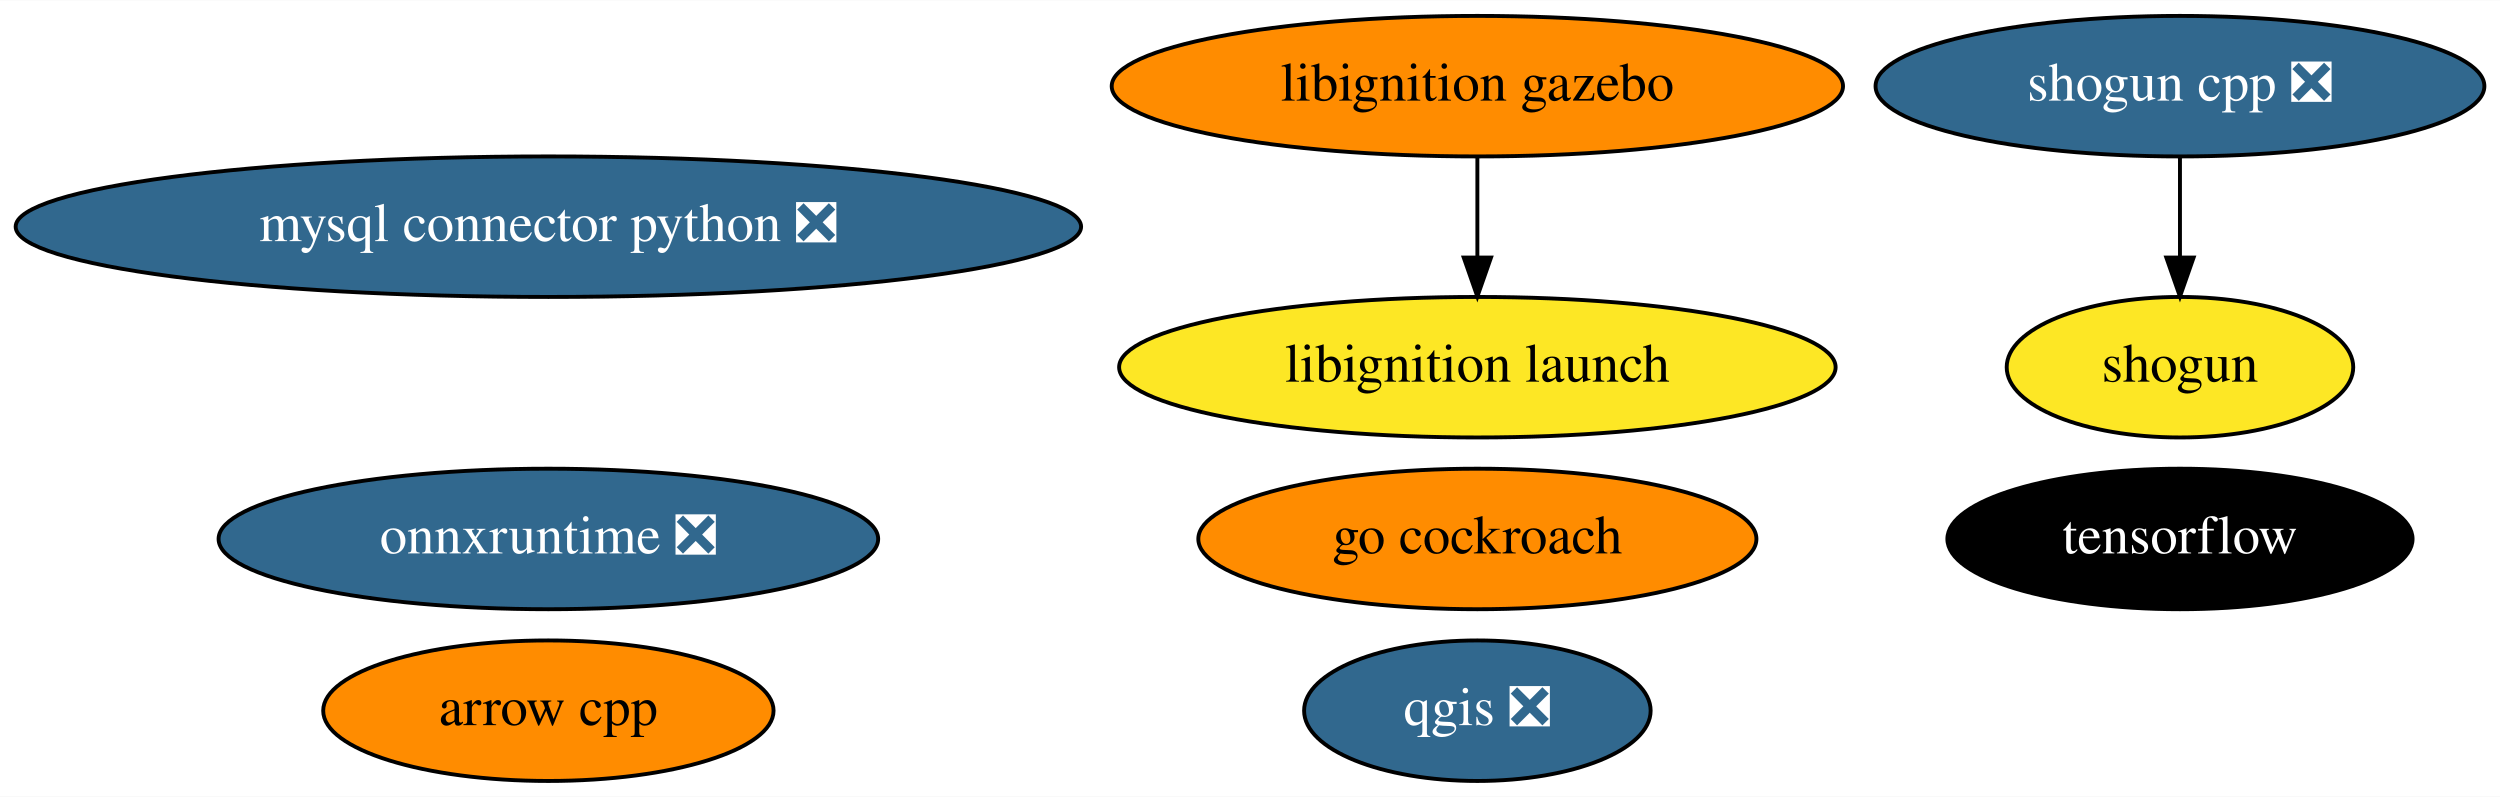
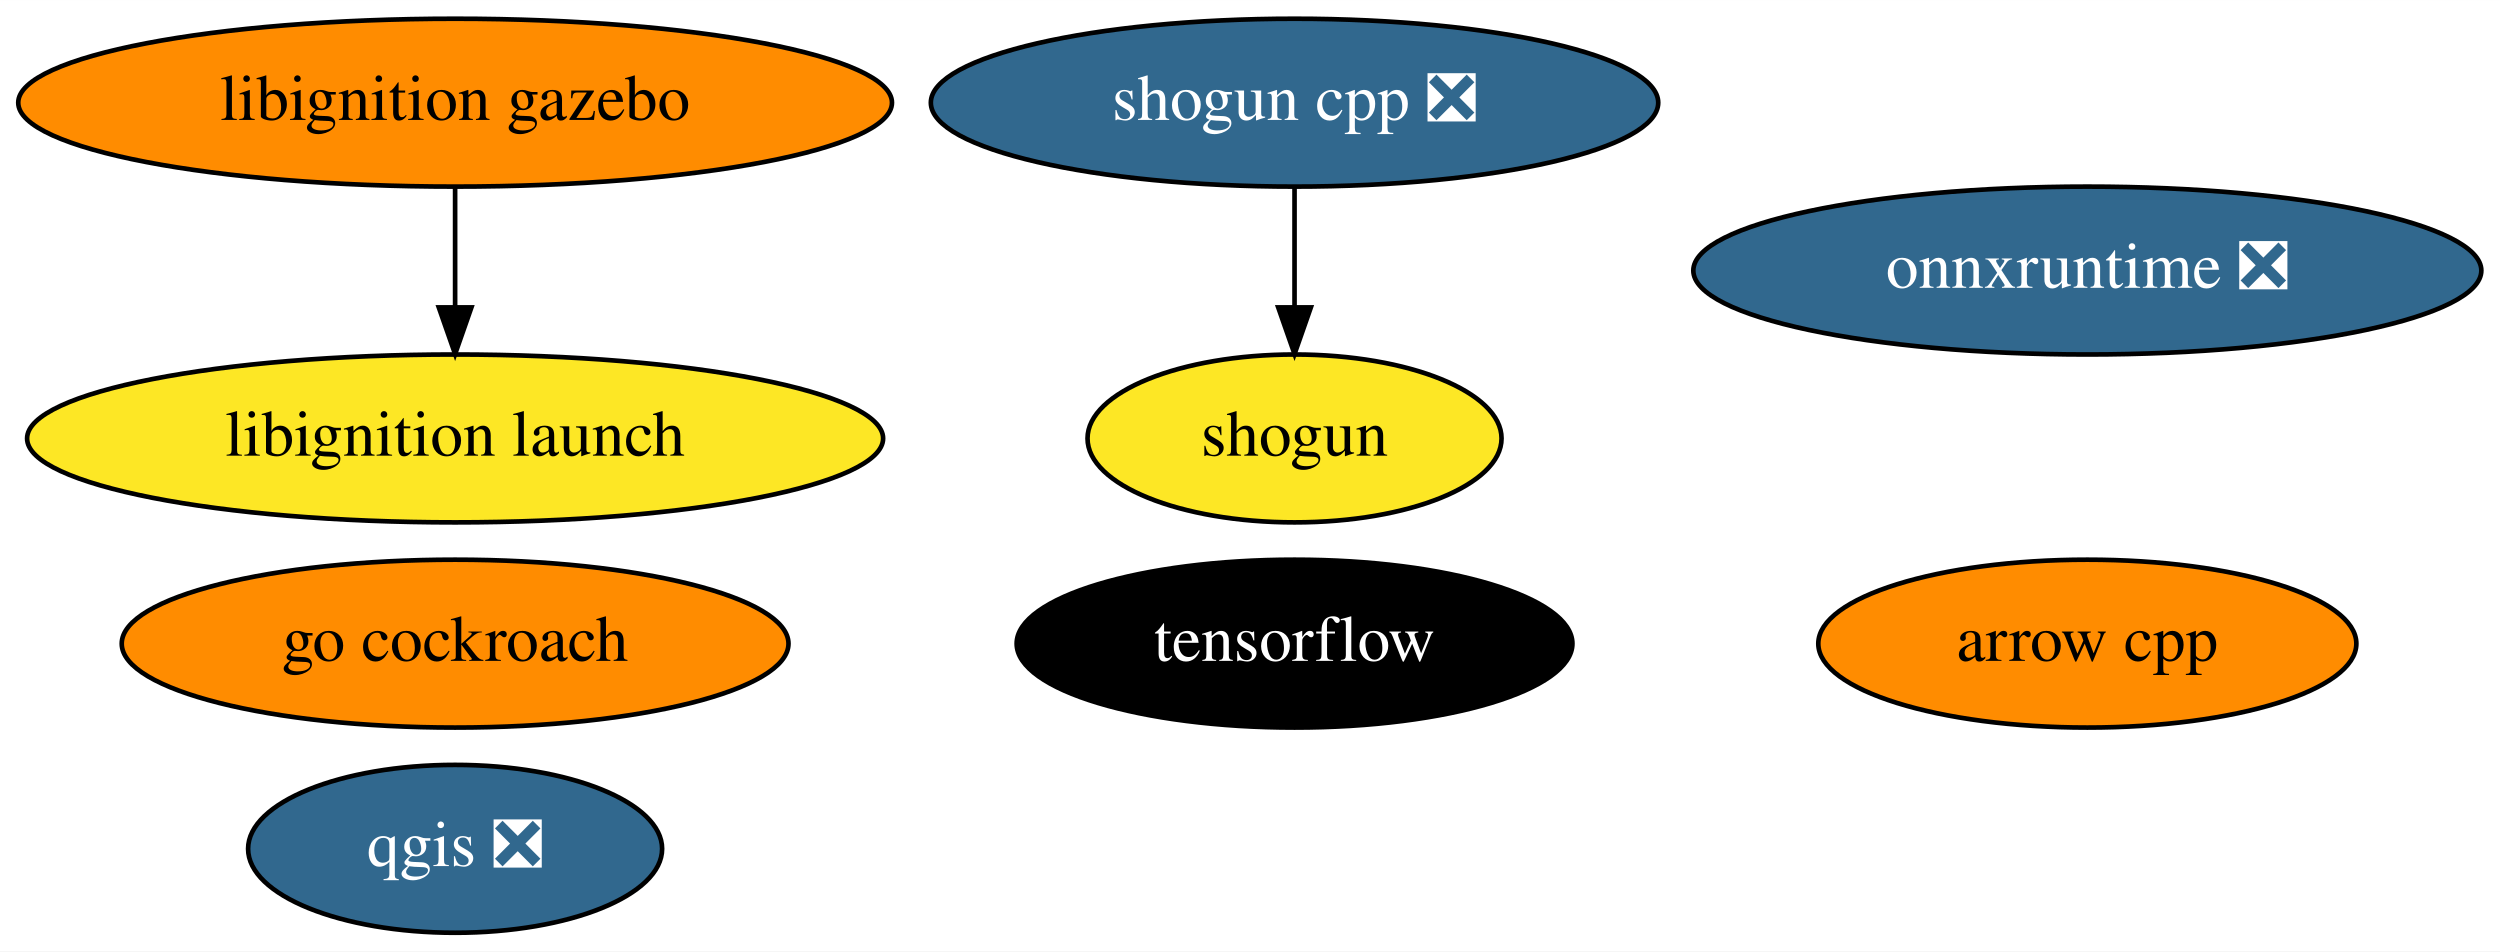
- <svg xmlns="http://www.w3.org/2000/svg" xmlns:xlink="http://www.w3.org/1999/xlink" width="640pt" height="204pt" viewBox="0.00 0.00 640.48 204.00">
+ <svg xmlns="http://www.w3.org/2000/svg" xmlns:xlink="http://www.w3.org/1999/xlink" width="536pt" height="204pt" viewBox="0.00 0.00 536.08 204.00">
  <g id="graph0" class="graph" transform="scale(1 1) rotate(0) translate(4 200)">
-     <polygon fill="white" stroke="transparent" points="-4,4 -4,-200 636.48,-200 636.48,4 -4,4" />
+     <polygon fill="white" stroke="transparent" points="-4,4 -4,-200 532.08,-200 532.08,4 -4,4" />
    <g id="node1" class="node">
      <g id="a_node1">
        <a xlink:href="https://github.com/conda-forge/arrow-cpp-feedstock" xlink:title="arrow cpp">
-           <ellipse fill="#ff8c00" stroke="black" cx="136.49" cy="-18" rx="57.69" ry="18" />
-           <text text-anchor="middle" x="136.49" y="-14.3" font-family="Times,serif" font-size="14.00">arrow cpp</text>
+           <ellipse fill="#ff8c00" stroke="black" cx="443.59" cy="-62" rx="57.69" ry="18" />
+           <text text-anchor="middle" x="443.59" y="-58.3" font-family="Times,serif" font-size="14.00">arrow cpp</text>
        </a>
      </g>
    </g>
    <g id="node2" class="node">
      <g id="a_node2">
-         <a xlink:href="https://github.com/conda-forge/mysql-connector-python-feedstock/pull/62" xlink:title="mysql connector python ❎">
-           <ellipse fill="#31688e" stroke="black" cx="136.49" cy="-142" rx="136.48" ry="18" />
-           <text text-anchor="middle" x="136.49" y="-138.3" font-family="Times,serif" font-size="14.00" fill="white">mysql connector python ❎</text>
+         <a xlink:href="https://github.com/conda-forge/qgis-feedstock/pull/236" xlink:title="qgis ❎">
+           <ellipse fill="#31688e" stroke="black" cx="93.59" cy="-18" rx="44.39" ry="18" />
+           <text text-anchor="middle" x="93.59" y="-14.3" font-family="Times,serif" font-size="14.00" fill="white">qgis ❎</text>
        </a>
      </g>
    </g>
    <g id="node3" class="node">
      <g id="a_node3">
-         <a xlink:href="https://github.com/conda-forge/qgis-feedstock/pull/236" xlink:title="qgis ❎">
-           <ellipse fill="#31688e" stroke="black" cx="374.49" cy="-18" rx="44.39" ry="18" />
-           <text text-anchor="middle" x="374.49" y="-14.3" font-family="Times,serif" font-size="14.00" fill="white">qgis ❎</text>
+         <a xlink:href="https://github.com/conda-forge/shogun-feedstock" xlink:title="shogun">
+           <ellipse fill="#fde725" stroke="black" cx="273.59" cy="-106" rx="44.39" ry="18" />
+           <text text-anchor="middle" x="273.59" y="-102.3" font-family="Times,serif" font-size="14.00">shogun</text>
        </a>
      </g>
    </g>
    <g id="node4" class="node">
      <g id="a_node4">
-         <a xlink:href="https://github.com/conda-forge/shogun-feedstock" xlink:title="shogun">
-           <ellipse fill="#fde725" stroke="black" cx="554.49" cy="-106" rx="44.39" ry="18" />
-           <text text-anchor="middle" x="554.49" y="-102.3" font-family="Times,serif" font-size="14.00">shogun</text>
-         </a>
-       </g>
-     </g>
-     <g id="node5" class="node">
-       <g id="a_node5">
        <a xlink:href="https://github.com/conda-forge/shogun-cpp-feedstock/pull/51" xlink:title="shogun cpp ❎">
-           <ellipse fill="#31688e" stroke="black" cx="554.49" cy="-178" rx="77.99" ry="18" />
-           <text text-anchor="middle" x="554.49" y="-174.3" font-family="Times,serif" font-size="14.00" fill="white">shogun cpp ❎</text>
+           <ellipse fill="#31688e" stroke="black" cx="273.59" cy="-178" rx="77.99" ry="18" />
+           <text text-anchor="middle" x="273.59" y="-174.3" font-family="Times,serif" font-size="14.00" fill="white">shogun cpp ❎</text>
        </a>
      </g>
    </g>
    <g id="edge1" class="edge">
-       <path fill="none" stroke="black" d="M554.49,-159.7C554.49,-151.98 554.49,-142.71 554.49,-134.11" />
-       <polygon fill="black" stroke="black" points="557.99,-134.1 554.49,-124.1 550.99,-134.1 557.99,-134.1" />
+       <path fill="none" stroke="black" d="M273.59,-159.7C273.59,-151.98 273.59,-142.71 273.59,-134.11" />
+       <polygon fill="black" stroke="black" points="277.09,-134.1 273.59,-124.1 270.09,-134.1 277.09,-134.1" />
+     </g>
+     <g id="node5" class="node">
+       <g id="a_node5">
+         <a xlink:href="https://github.com/conda-forge/tensorflow-feedstock" xlink:title="tensorflow">
+           <ellipse fill="#000000" stroke="black" cx="273.59" cy="-62" rx="59.59" ry="18" />
+           <text text-anchor="middle" x="273.59" y="-58.3" font-family="Times,serif" font-size="14.00" fill="white">tensorflow</text>
+         </a>
+       </g>
    </g>
    <g id="node6" class="node">
      <g id="a_node6">
-         <a xlink:href="https://github.com/conda-forge/tensorflow-feedstock" xlink:title="tensorflow">
-           <ellipse fill="#000000" stroke="black" cx="554.49" cy="-62" rx="59.59" ry="18" />
-           <text text-anchor="middle" x="554.49" y="-58.3" font-family="Times,serif" font-size="14.00" fill="white">tensorflow</text>
+         <a xlink:href="https://github.com/conda-forge/go-cockroach-feedstock" xlink:title="go cockroach">
+           <ellipse fill="#ff8c00" stroke="black" cx="93.59" cy="-62" rx="71.49" ry="18" />
+           <text text-anchor="middle" x="93.59" y="-58.3" font-family="Times,serif" font-size="14.00">go cockroach</text>
        </a>
      </g>
    </g>
    <g id="node7" class="node">
      <g id="a_node7">
-         <a xlink:href="https://github.com/conda-forge/go-cockroach-feedstock" xlink:title="go cockroach">
-           <ellipse fill="#ff8c00" stroke="black" cx="374.49" cy="-62" rx="71.49" ry="18" />
-           <text text-anchor="middle" x="374.49" y="-58.3" font-family="Times,serif" font-size="14.00">go cockroach</text>
+         <a xlink:href="https://github.com/conda-forge/libignition-gazebo-feedstock" xlink:title="libignition gazebo">
+           <ellipse fill="#ff8c00" stroke="black" cx="93.59" cy="-178" rx="93.68" ry="18" />
+           <text text-anchor="middle" x="93.59" y="-174.3" font-family="Times,serif" font-size="14.00">libignition gazebo</text>
        </a>
      </g>
    </g>
    <g id="node8" class="node">
      <g id="a_node8">
-         <a xlink:href="https://github.com/conda-forge/libignition-gazebo-feedstock" xlink:title="libignition gazebo">
-           <ellipse fill="#ff8c00" stroke="black" cx="374.49" cy="-178" rx="93.68" ry="18" />
-           <text text-anchor="middle" x="374.49" y="-174.3" font-family="Times,serif" font-size="14.00">libignition gazebo</text>
-         </a>
-       </g>
-     </g>
-     <g id="node9" class="node">
-       <g id="a_node9">
        <a xlink:href="https://github.com/conda-forge/libignition-launch-feedstock" xlink:title="libignition launch">
-           <ellipse fill="#fde725" stroke="black" cx="374.49" cy="-106" rx="91.78" ry="18" />
-           <text text-anchor="middle" x="374.49" y="-102.3" font-family="Times,serif" font-size="14.00">libignition launch</text>
+           <ellipse fill="#fde725" stroke="black" cx="93.59" cy="-106" rx="91.78" ry="18" />
+           <text text-anchor="middle" x="93.59" y="-102.3" font-family="Times,serif" font-size="14.00">libignition launch</text>
        </a>
      </g>
    </g>
    <g id="edge2" class="edge">
-       <path fill="none" stroke="black" d="M374.49,-159.7C374.49,-151.98 374.49,-142.71 374.49,-134.11" />
-       <polygon fill="black" stroke="black" points="377.99,-134.1 374.49,-124.1 370.99,-134.1 377.99,-134.1" />
+       <path fill="none" stroke="black" d="M93.59,-159.7C93.59,-151.98 93.59,-142.71 93.59,-134.11" />
+       <polygon fill="black" stroke="black" points="97.09,-134.1 93.59,-124.1 90.09,-134.1 97.09,-134.1" />
    </g>
-     <g id="node10" class="node">
-       <g id="a_node10">
+     <g id="node9" class="node">
+       <g id="a_node9">
        <a xlink:href="https://github.com/conda-forge/onnxruntime-feedstock/pull/32" xlink:title="onnxruntime ❎">
-           <ellipse fill="#31688e" stroke="black" cx="136.49" cy="-62" rx="84.49" ry="18" />
-           <text text-anchor="middle" x="136.49" y="-58.3" font-family="Times,serif" font-size="14.00" fill="white">onnxruntime ❎</text>
+           <ellipse fill="#31688e" stroke="black" cx="443.59" cy="-142" rx="84.49" ry="18" />
+           <text text-anchor="middle" x="443.59" y="-138.3" font-family="Times,serif" font-size="14.00" fill="white">onnxruntime ❎</text>
        </a>
      </g>
    </g>
  </g>
</svg>
